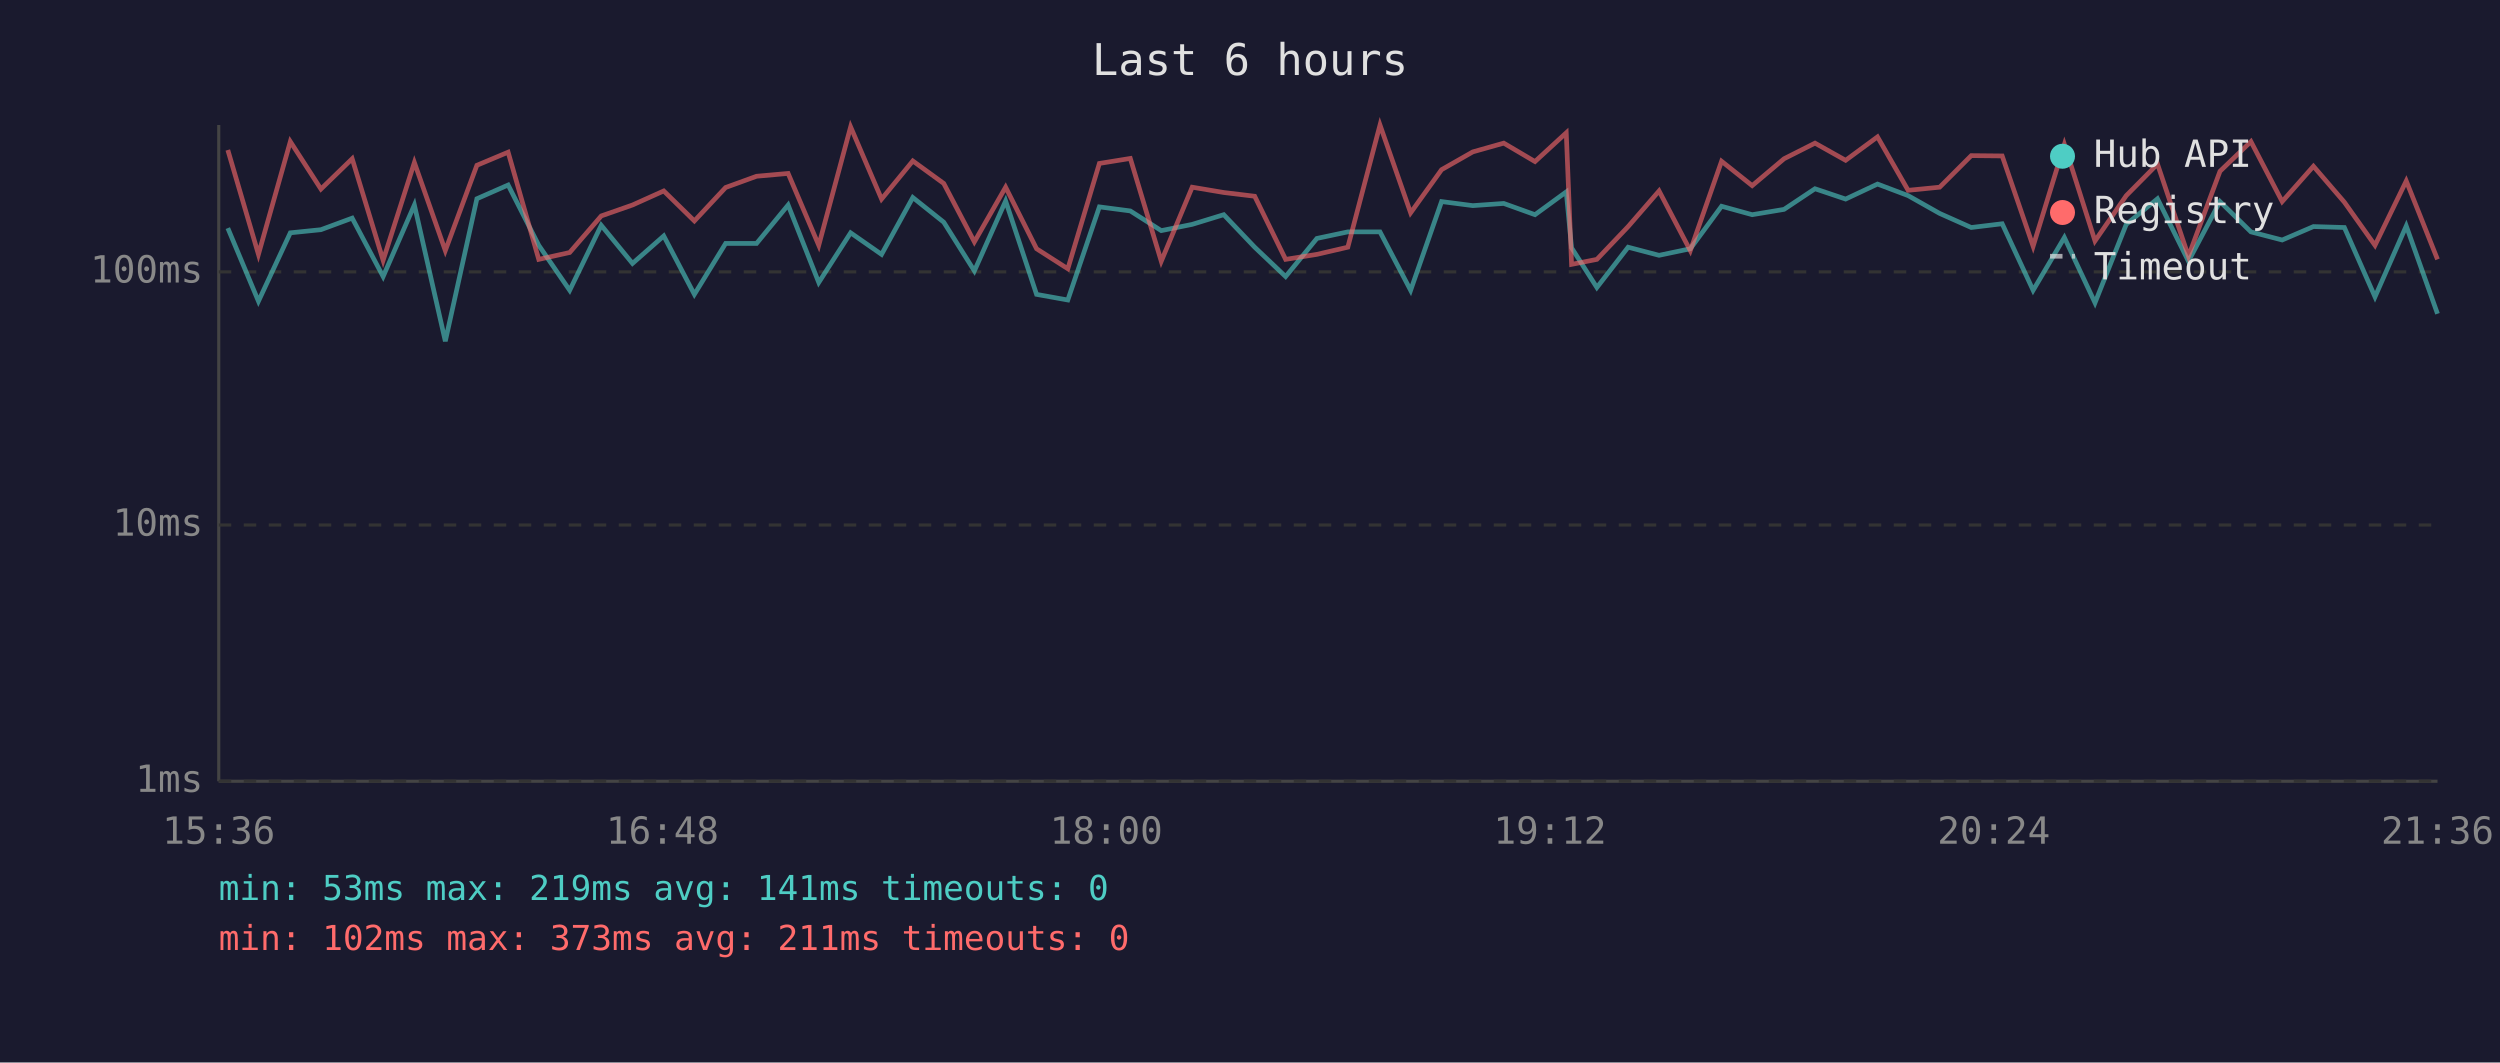
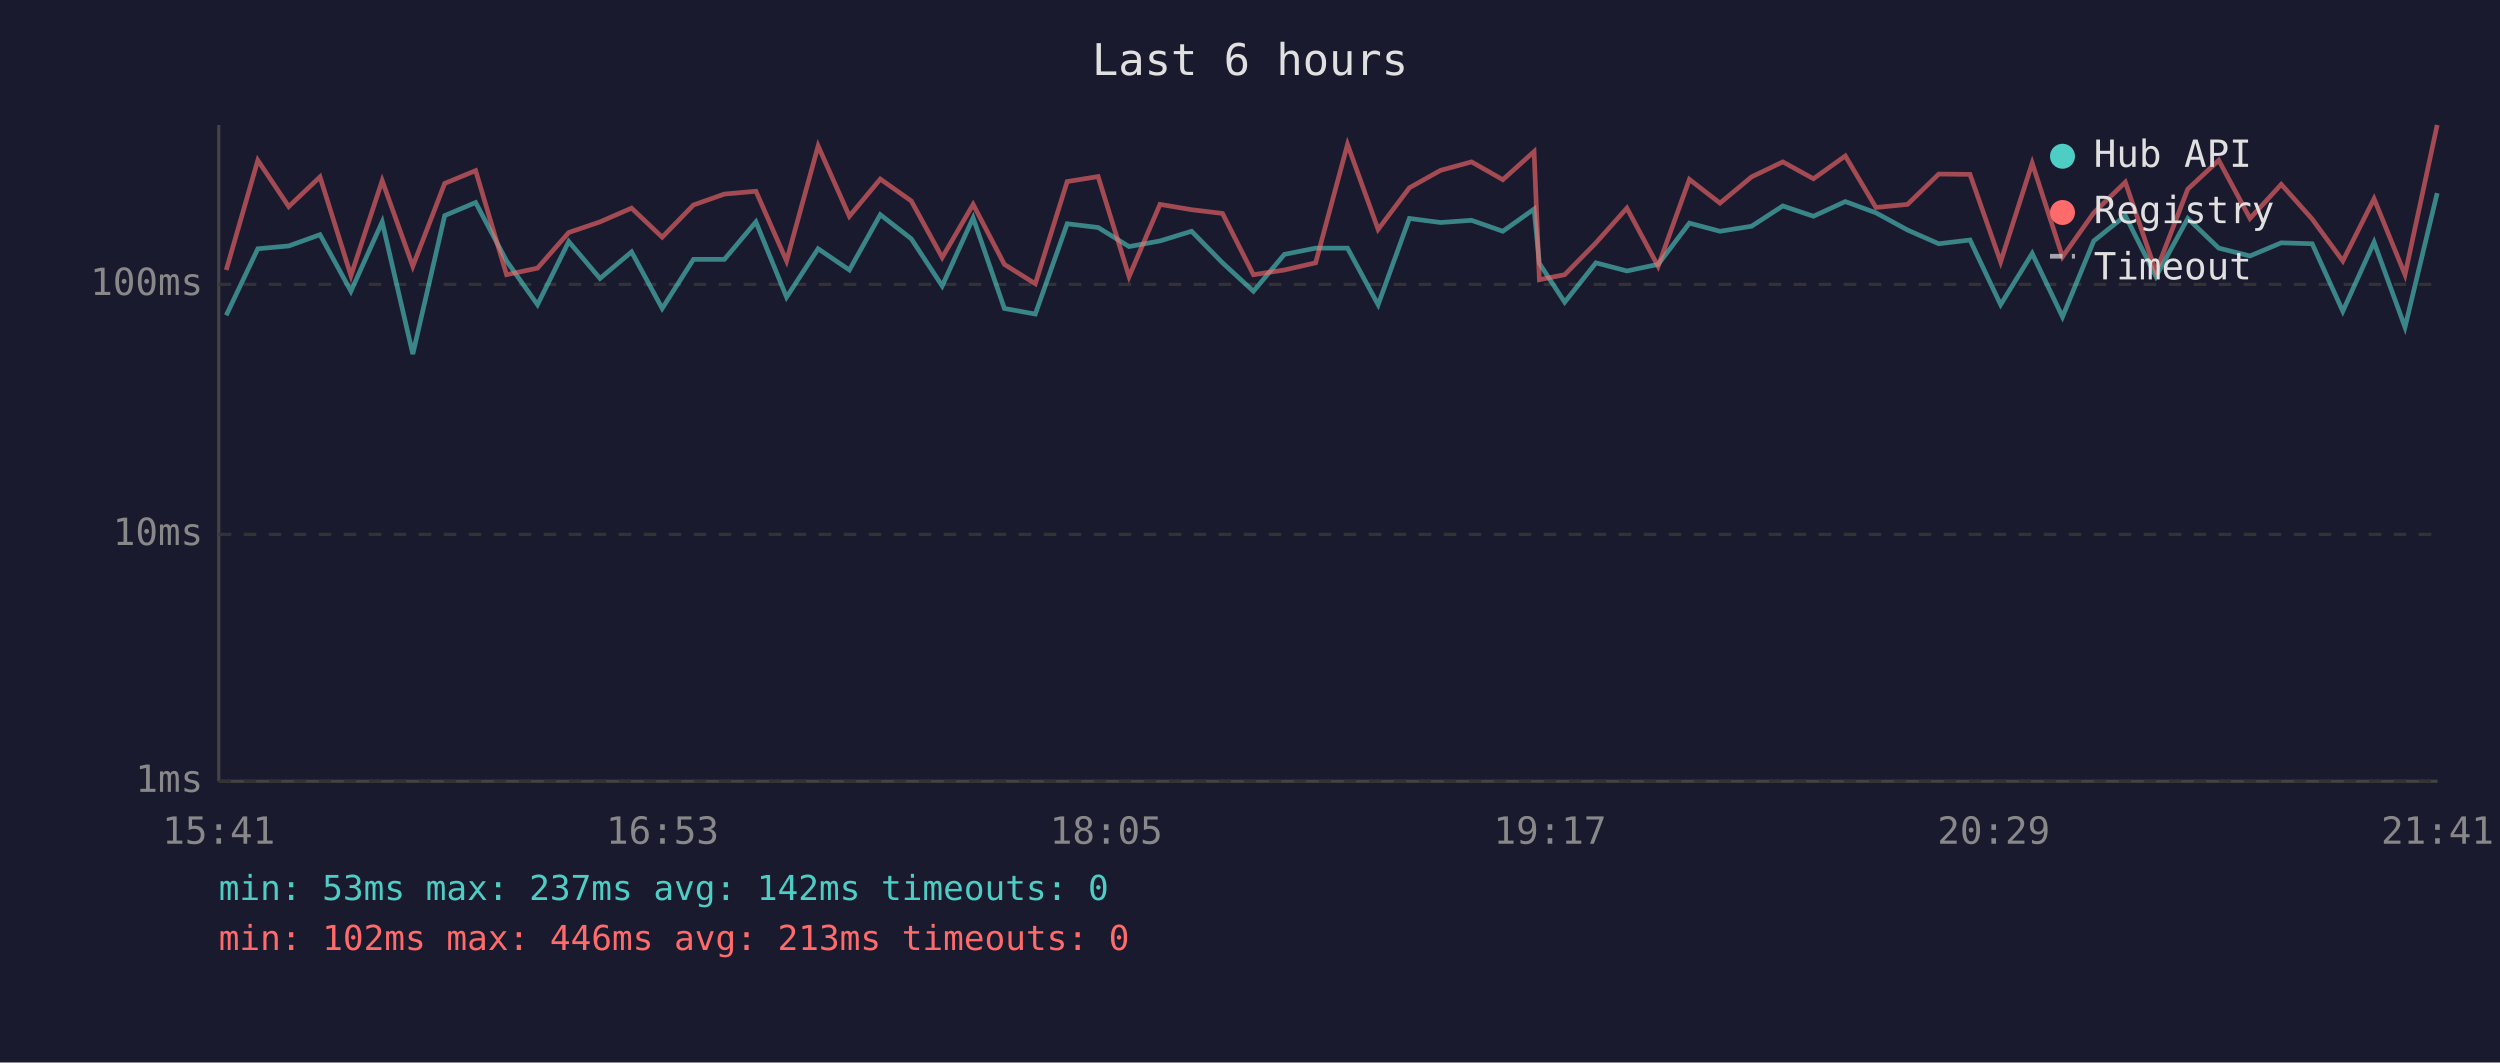
<svg xmlns="http://www.w3.org/2000/svg" viewBox="0 0 800 340" font-family="monospace" font-size="12">
  <rect width="800" height="340" fill="#1a1a2e" />
  <text x="400" y="24" fill="#e0e0e0" font-size="14" text-anchor="middle">Last 6 hours</text>
  <line x1="70" y1="40" x2="70" y2="250" stroke="#444" stroke-width="1" />
  <line x1="70" y1="250" x2="780" y2="250" stroke="#444" stroke-width="1" />
  <line x1="70" y1="250" x2="780" y2="250" stroke="#333" stroke-width="1" stroke-dasharray="4" />
  <text x="65" y="250" fill="#888" text-anchor="end" dominant-baseline="middle">1ms</text>
-   <line x1="70" y1="168" x2="780" y2="168" stroke="#333" stroke-width="1" stroke-dasharray="4" />
-   <text x="65" y="168" fill="#888" text-anchor="end" dominant-baseline="middle">10ms</text>
-   <line x1="70" y1="87" x2="780" y2="87" stroke="#333" stroke-width="1" stroke-dasharray="4" />
-   <text x="65" y="87" fill="#888" text-anchor="end" dominant-baseline="middle">100ms</text>
-   <text x="70" y="270" fill="#888" text-anchor="middle">15:36</text>
-   <text x="212" y="270" fill="#888" text-anchor="middle">16:48</text>
-   <text x="354" y="270" fill="#888" text-anchor="middle">18:00</text>
-   <text x="496" y="270" fill="#888" text-anchor="middle">19:12</text>
-   <text x="638" y="270" fill="#888" text-anchor="middle">20:24</text>
-   <text x="780" y="270" fill="#888" text-anchor="middle">21:36</text>
-   <polyline points="72.9,73.0 82.7,96.4 92.9,74.5 102.7,73.5 112.7,69.8 122.6,88.5 132.6,65.6 142.5,109.2 152.6,63.6 162.6,59.2 172.4,78.5 182.3,92.9 192.4,72.1 202.4,84.3 212.4,75.5 222.2,94.2 232.2,77.9 242.1,77.9 252.2,65.6 262.0,90.4 272.2,74.5 282.1,81.4 292.1,63.2 302.0,71.1 311.8,86.7 321.8,64.3 331.7,94.2 341.7,96.0 351.8,66.2 361.7,67.5 371.6,73.8 381.5,71.8 391.6,68.7 401.5,79.1 411.4,88.5 421.4,76.3 431.3,74.2 441.6,74.2 451.4,92.9 461.3,64.5 471.3,65.8 481.2,65.1 491.2,68.7 501.2,61.4 502.9,79.3 511.0,92.0 521.0,79.1 530.9,81.7 540.9,79.6 550.9,66.0 560.7,68.7 570.9,67.0 580.8,60.4 590.6,63.7 600.8,58.9 610.6,62.6 620.7,68.3 630.8,72.8 640.7,71.6 650.6,92.9 660.6,76.0 670.4,96.9 680.4,71.8 690.4,63.6 700.3,83.6 710.4,64.5 720.3,74.2 730.3,76.8 740.3,72.5 750.2,72.8 760.0,95.0 770.0,72.3 780.0,100.4" fill="none" stroke="#4ecdc4" stroke-width="1.5" opacity="0.6" />
-   <polyline points="72.9,48.0 82.7,81.4 92.9,45.3 102.7,60.5 112.7,50.8 122.6,83.3 132.6,52.0 142.5,80.2 152.6,52.9 162.6,48.7 172.4,83.0 182.3,80.8 192.4,69.1 202.4,65.6 212.4,61.1 222.2,70.7 232.2,60.0 242.1,56.4 252.2,55.5 262.0,78.5 272.2,40.6 282.1,63.7 292.1,51.5 302.0,58.7 311.8,77.4 321.8,59.9 331.7,79.6 341.7,86.0 351.8,52.3 361.7,50.7 371.6,83.6 381.5,59.9 391.6,61.6 401.5,62.8 411.4,83.0 421.4,81.4 431.3,79.1 441.6,40.0 451.4,68.1 461.3,54.3 471.3,48.6 481.2,45.8 491.2,51.7 501.2,42.5 502.9,84.6 511.0,83.0 521.0,72.5 530.9,61.1 540.9,80.2 550.9,51.6 560.7,59.4 570.9,50.8 580.8,45.8 590.6,51.3 600.8,43.8 610.6,60.9 620.7,59.9 630.8,49.8 640.7,49.9 650.6,78.8 660.6,46.2 670.4,77.1 680.4,62.6 690.4,52.5 700.3,82.0 710.4,54.8 720.3,45.3 730.3,64.5 740.3,53.2 750.2,64.7 760.0,78.5 770.0,57.9 780.0,83.0" fill="none" stroke="#ff6b6b" stroke-width="1.5" opacity="0.6" />
+   <line x1="70" y1="171" x2="780" y2="171" stroke="#333" stroke-width="1" stroke-dasharray="4" />
+   <text x="65" y="171" fill="#888" text-anchor="end" dominant-baseline="middle">10ms</text>
+   <line x1="70" y1="91" x2="780" y2="91" stroke="#333" stroke-width="1" stroke-dasharray="4" />
+   <text x="65" y="91" fill="#888" text-anchor="end" dominant-baseline="middle">100ms</text>
+   <text x="70" y="270" fill="#888" text-anchor="middle">15:41</text>
+   <text x="212" y="270" fill="#888" text-anchor="middle">16:53</text>
+   <text x="354" y="270" fill="#888" text-anchor="middle">18:05</text>
+   <text x="496" y="270" fill="#888" text-anchor="middle">19:17</text>
+   <text x="638" y="270" fill="#888" text-anchor="middle">20:29</text>
+   <text x="780" y="270" fill="#888" text-anchor="middle">21:41</text>
+   <polyline points="72.4,100.9 82.5,79.6 92.4,78.7 102.4,75.1 112.3,93.2 122.3,71.0 132.1,113.3 142.3,69.0 152.2,64.8 162.1,83.5 172.0,97.5 182.0,77.3 192.0,89.1 202.1,80.6 211.9,98.7 221.9,83.0 231.8,83.0 241.9,71.0 251.7,95.1 261.8,79.6 271.8,86.4 281.7,68.7 291.6,76.4 301.5,91.5 311.4,69.7 321.4,98.7 331.3,100.5 341.5,71.6 351.4,72.8 361.3,78.9 371.2,77.1 381.3,74.0 391.2,84.1 401.1,93.2 411.0,81.4 421.0,79.4 431.2,79.4 441.0,97.5 451.0,69.9 461.0,71.2 470.9,70.5 480.9,74.0 490.9,66.9 492.6,84.3 500.7,96.7 510.7,84.1 520.6,86.7 530.6,84.6 540.6,71.4 550.4,74.0 560.5,72.4 570.5,65.9 580.3,69.2 590.5,64.5 600.3,68.1 610.4,73.6 620.4,78.0 630.4,76.8 640.2,97.5 650.3,81.1 660.0,101.4 670.0,77.1 680.1,69.0 689.9,88.5 700.1,69.9 710.0,79.4 720.0,81.9 730.0,77.7 739.9,78.0 749.7,99.6 759.7,77.5 769.6,104.7 779.9,61.8" fill="none" stroke="#4ecdc4" stroke-width="1.5" opacity="0.6" />
+   <polyline points="72.4,86.4 82.5,51.3 92.4,66.1 102.4,56.6 112.3,88.2 122.3,57.8 132.1,85.2 142.3,58.7 152.2,54.6 162.1,87.9 172.0,85.8 182.0,74.4 192.0,71.0 202.1,66.6 211.9,75.9 221.9,65.6 231.8,62.1 241.9,61.2 251.7,83.5 261.8,46.7 271.8,69.2 281.7,57.3 291.6,64.3 301.5,82.4 311.4,65.4 321.4,84.6 331.3,90.8 341.5,58.1 351.4,56.5 361.3,88.5 371.2,65.4 381.3,67.1 391.2,68.3 401.1,87.9 411.0,86.4 421.0,84.1 431.2,46.2 441.0,73.4 451.0,60.1 461.0,54.5 470.9,51.8 480.9,57.5 490.9,48.5 492.6,89.5 500.7,87.9 510.7,77.7 520.6,66.6 530.6,85.2 540.6,57.4 550.4,65.0 560.5,56.6 570.5,51.8 580.3,57.2 590.5,49.9 600.3,66.4 610.4,65.4 620.4,55.7 630.4,55.8 640.2,83.8 650.3,52.2 660.0,82.2 670.0,68.1 680.1,58.3 689.9,87.0 700.1,60.5 710.0,51.3 720.0,69.9 730.0,59.0 739.9,70.1 749.7,83.5 759.7,63.6 769.6,87.9 779.9,40.0" fill="none" stroke="#ff6b6b" stroke-width="1.5" opacity="0.6" />
  <circle cx="660" cy="50" r="4" fill="#4ecdc4" />
  <text x="670" y="50" fill="#e0e0e0" dominant-baseline="middle">Hub API</text>
  <circle cx="660" cy="68" r="4" fill="#ff6b6b" />
  <text x="670" y="68" fill="#e0e0e0" dominant-baseline="middle">Registry</text>
  <line x1="656" y1="82" x2="664" y2="82" stroke="#e0e0e0" stroke-width="1.5" stroke-dasharray="4,3" opacity="0.7" />
  <text x="670" y="86" fill="#e0e0e0" dominant-baseline="middle">Timeout</text>
-   <text x="70" y="288" fill="#4ecdc4" font-size="11">min: 53ms  max: 219ms  avg: 141ms  timeouts: 0</text>
-   <text x="70" y="304" fill="#ff6b6b" font-size="11">min: 102ms  max: 373ms  avg: 211ms  timeouts: 0</text>
+   <text x="70" y="288" fill="#4ecdc4" font-size="11">min: 53ms  max: 237ms  avg: 142ms  timeouts: 0</text>
+   <text x="70" y="304" fill="#ff6b6b" font-size="11">min: 102ms  max: 446ms  avg: 213ms  timeouts: 0</text>
</svg>
